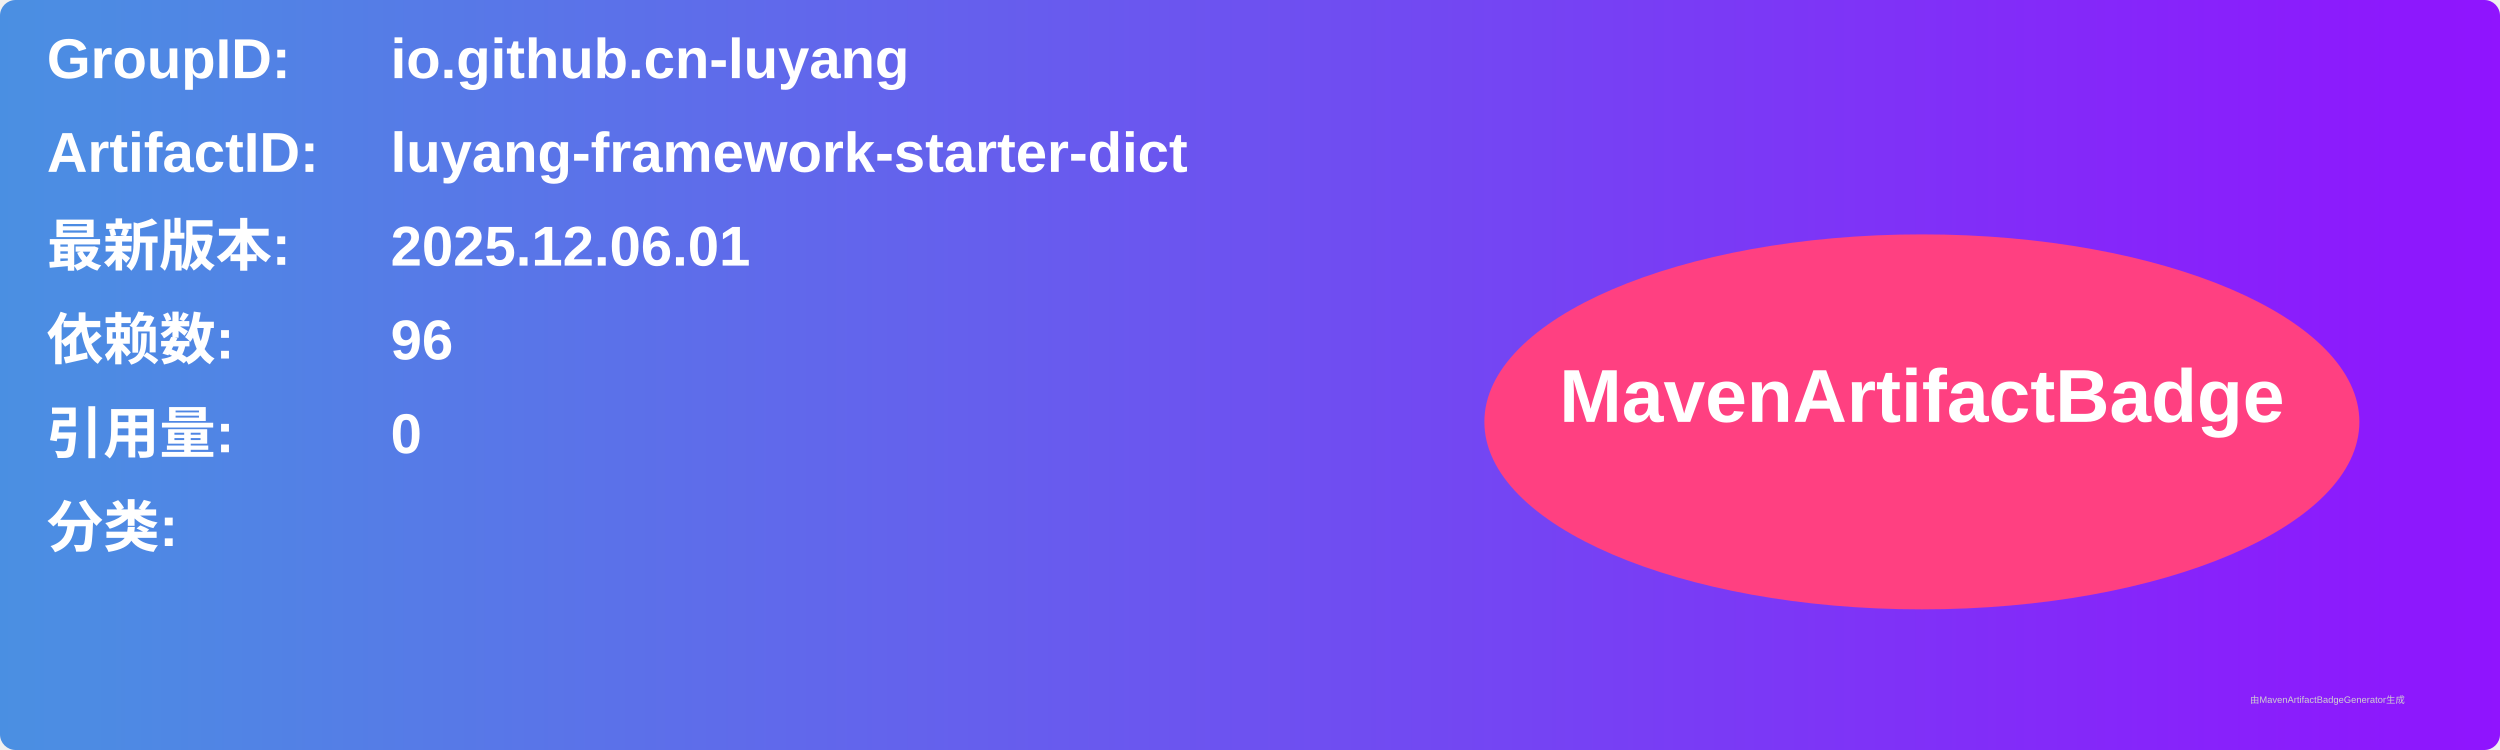
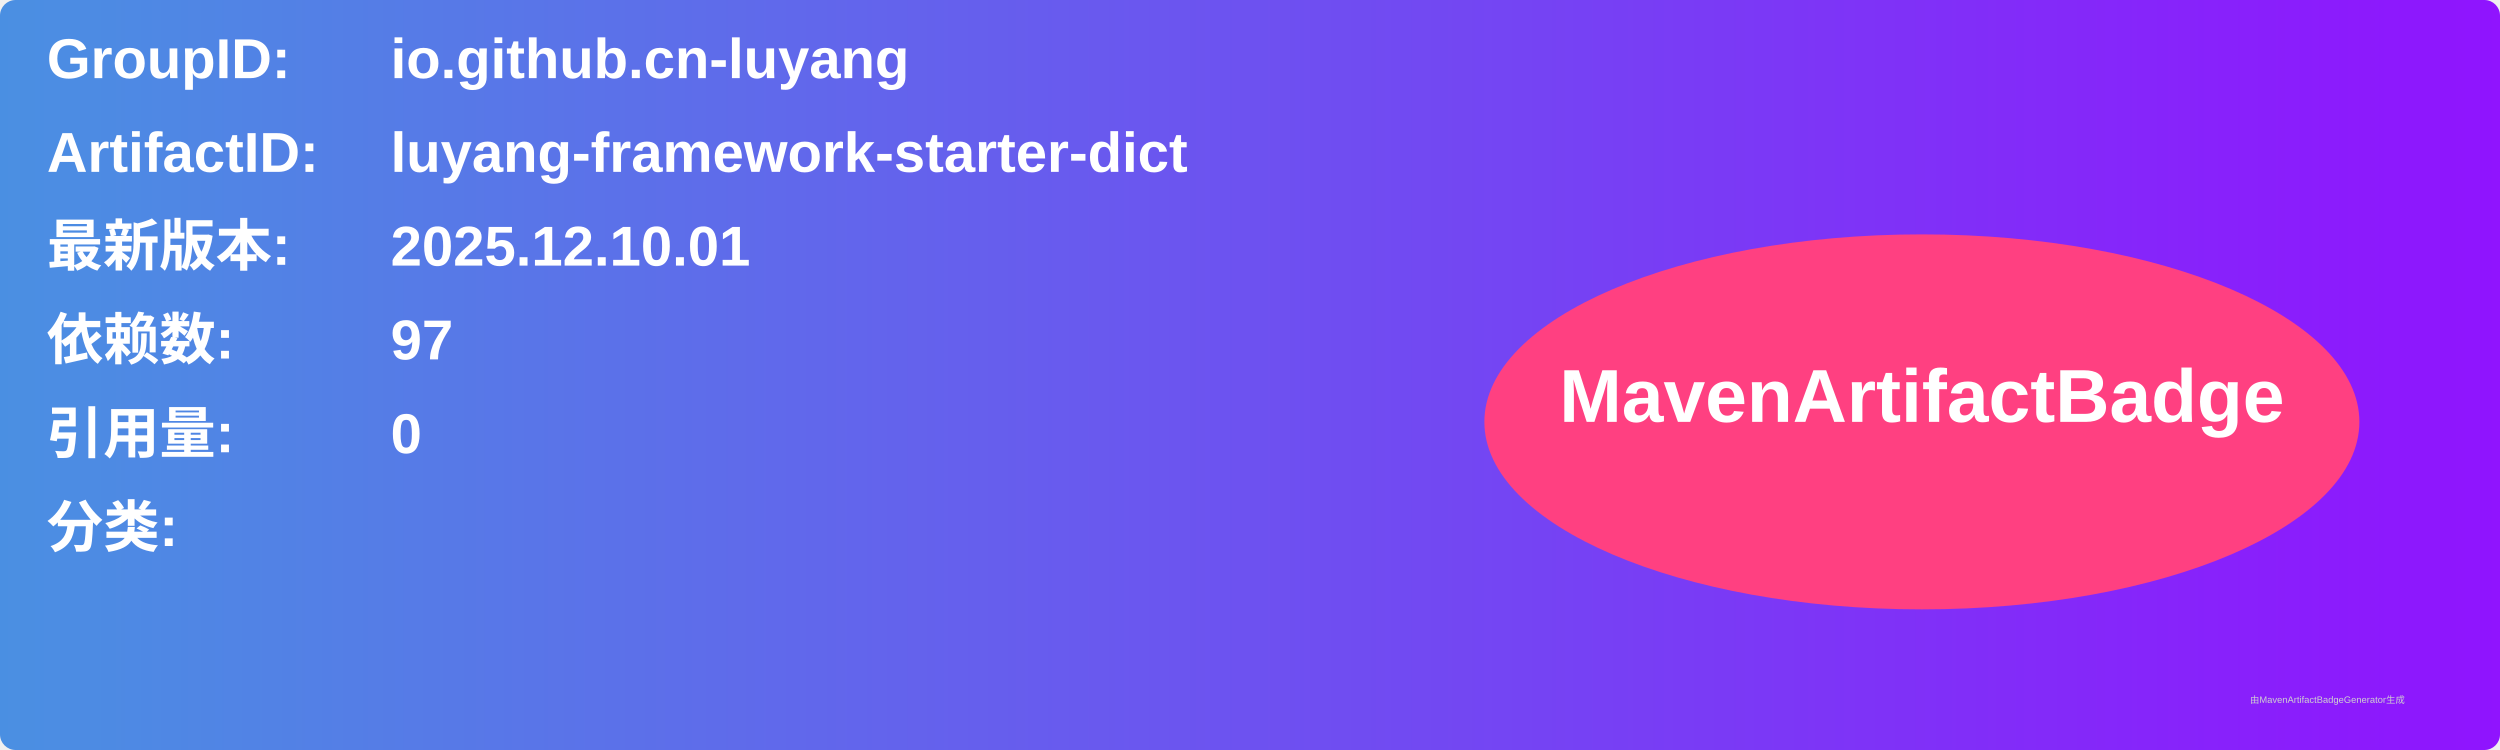
<svg xmlns="http://www.w3.org/2000/svg" width="800" height="240" viewBox="0 0 800 240">
  <linearGradient id="grad" x1="0%" y1="0%" x2="100%" y2="0%">
    <stop offset="0%" stop-color="#4a90e2" />
    <stop offset="100%" stop-color="#9013fe" />
  </linearGradient>
  <rect width="100%" height="100%" rx="5" ry="5" fill="url(#grad)" />
  <g transform="translate(15, 15)">
    <text x="0" y="10" font-family="Arial" font-size="18" fill="white" font-weight="bold" width="260">GroupID:</text>
    <text x="110" y="10" font-family="Arial" font-size="18" fill="white" font-weight="bold" width="460">io.github.cn-luyang</text>
    <text x="0" y="40" font-family="Arial" font-size="18" fill="white" font-weight="bold" width="260">ArtifactID:</text>
    <text x="110" y="40" font-family="Arial" font-size="18" fill="white" font-weight="bold" width="460">luyang-framework-starter-dict</text>
    <text x="0" y="70" font-family="Arial" font-size="18" fill="white" font-weight="bold">最新版本:</text>
    <text x="110" y="70" font-family="Arial" font-size="18" fill="white" font-weight="bold">
-       <tspan font-weight="bold">2025.12.06.01</tspan>
+       <tspan font-weight="bold">2025.12.10.01</tspan>
    </text>
    <text x="0" y="100" font-family="Arial" font-size="18" fill="white" font-weight="bold">依赖数: </text>
    <text x="110" y="100" font-family="Arial" font-size="18" fill="white">
-       <tspan font-weight="bold">96</tspan>
+       <tspan font-weight="bold">97</tspan>
    </text>
    <text x="0" y="130" font-family="Arial" font-size="18" fill="white" font-weight="bold">引用量: </text>
    <text x="110" y="130" font-family="Arial" font-size="18" fill="white">
      <tspan font-weight="bold">0</tspan>
    </text>
    <text x="0" y="160" font-family="Arial" font-size="18" fill="white" font-weight="bold">分类:</text>
    <text x="10" y="190" font-family="Arial" font-size="10" fill="white">
      <tspan font-weight="bold" />
    </text>
    <ellipse cx="600" cy="120" rx="140" ry="60" fill="#ff4081" />
    <text x="600" y="120" text-anchor="middle" font-family="Arial" font-size="24" fill="white" font-weight="bold">MavenArtifactBadge</text>
  </g>
  <text x="720" y="225" font-family="Arial" font-size="3" fill="#d0d0d0">由MavenArtifactBadgeGenerator生成</text>
</svg>
